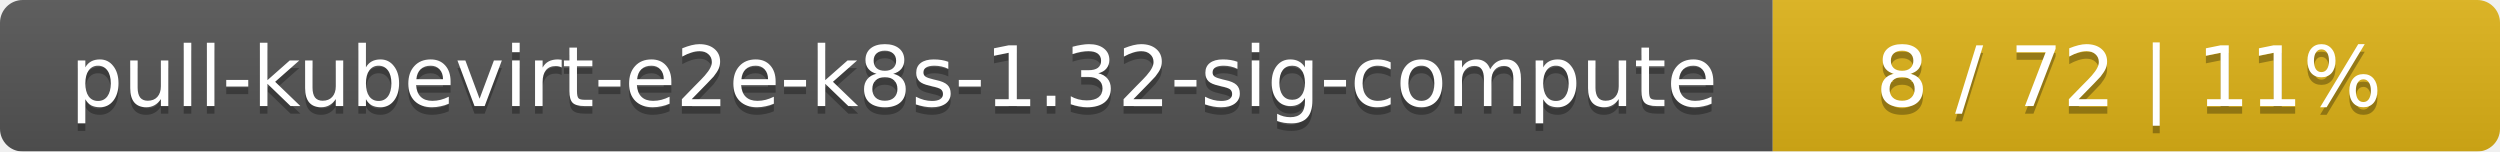
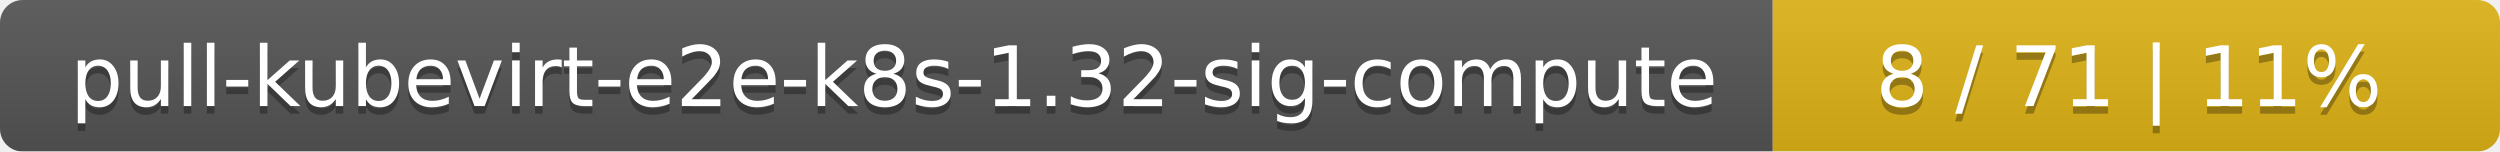
<svg xmlns="http://www.w3.org/2000/svg" width="330" height="20">
  <linearGradient id="smooth" x2="0" y2="100%">
    <stop offset="0" stop-color="#bbb" stop-opacity=".1" />
    <stop offset="1" stop-opacity=".1" />
  </linearGradient>
  <mask id="round">
    <rect width="330" height="20" rx="3" fill="#fff" />
  </mask>
  <g mask="url(#round)">
    <rect width="234" height="20" fill="#555" />
    <rect x="234" width="96" height="20" fill="#dfb317" />
    <rect width="330" height="20" fill="url(#smooth)" />
  </g>
  <g fill="#fff" text-anchor="middle" font-family="DejaVu Sans,Verdana,Geneva,sans-serif" font-size="11">
    <text x="118" y="15" fill="#010101" fill-opacity=".3">pull-kubevirt-e2e-k8s-1.32-sig-compute</text>
    <text x="118" y="14">pull-kubevirt-e2e-k8s-1.32-sig-compute</text>
-     <text x="281" y="15" fill="#010101" fill-opacity=".3">8 / 72    |    11%</text>
-     <text x="281" y="14">8 / 72    |    11%</text>
+     <text x="281" y="15" fill="#010101" fill-opacity=".3">8 / 71    |    11%</text>
+     <text x="281" y="14">8 / 71    |    11%</text>
  </g>
</svg>
